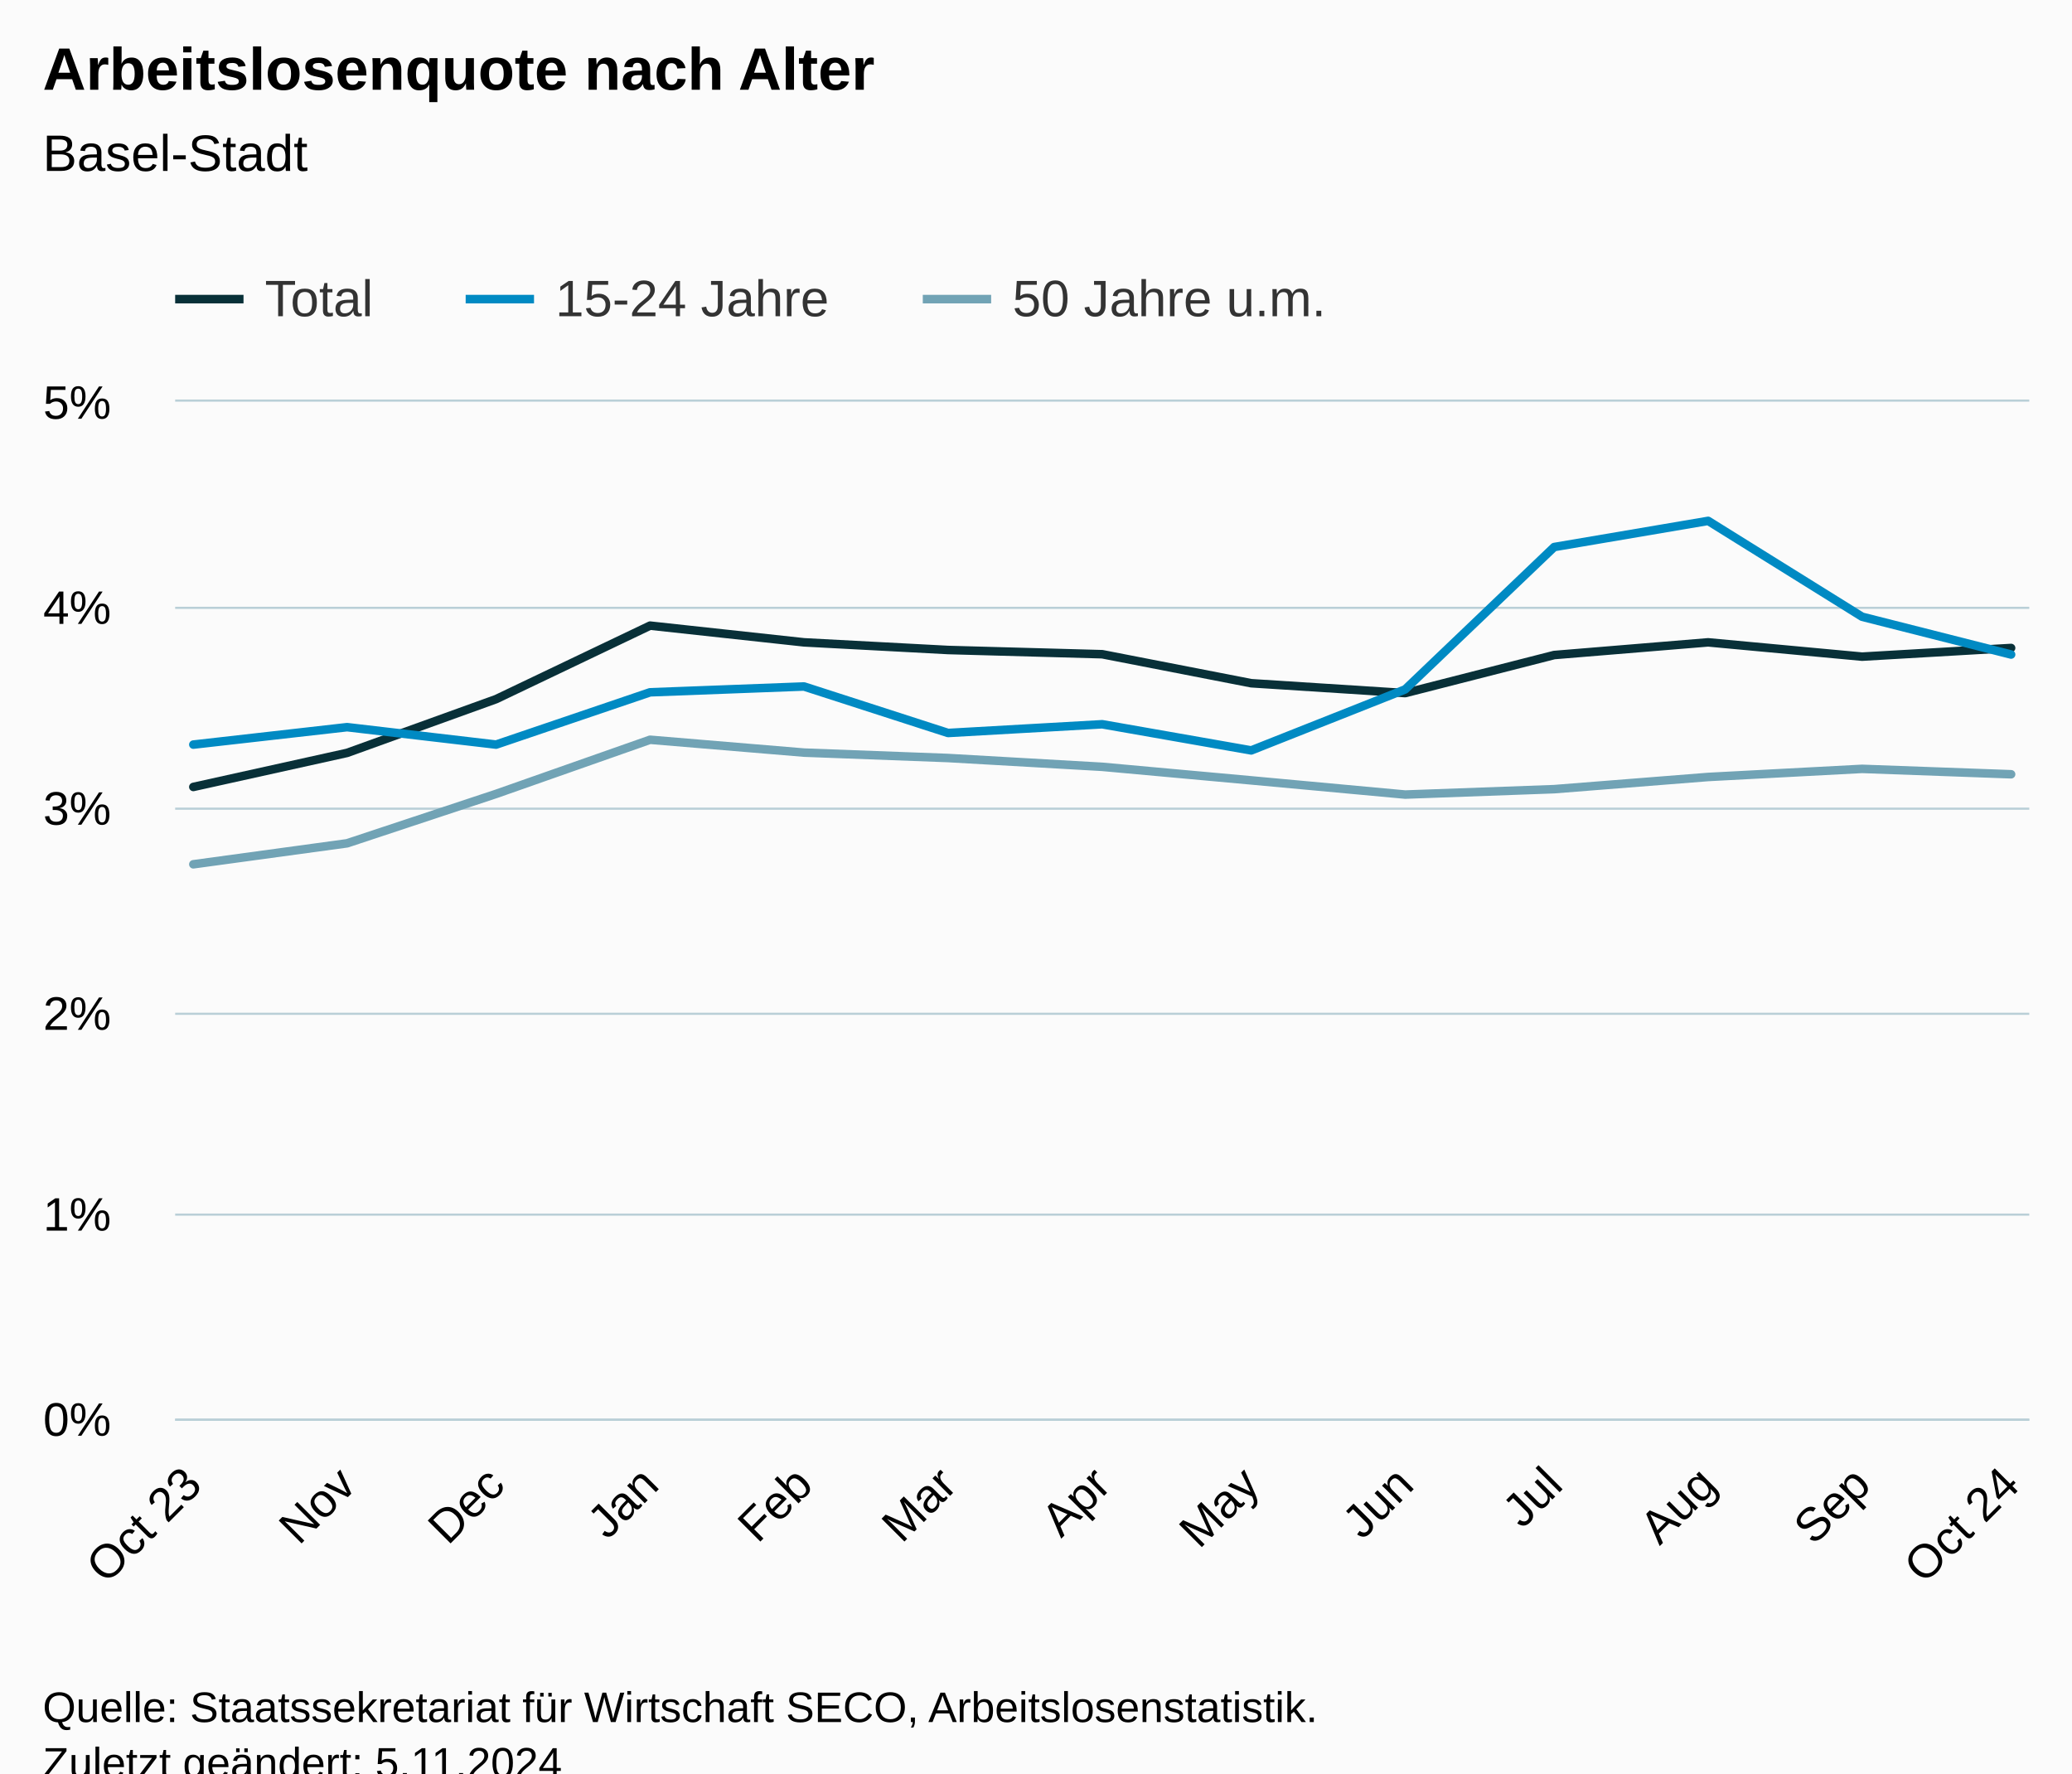
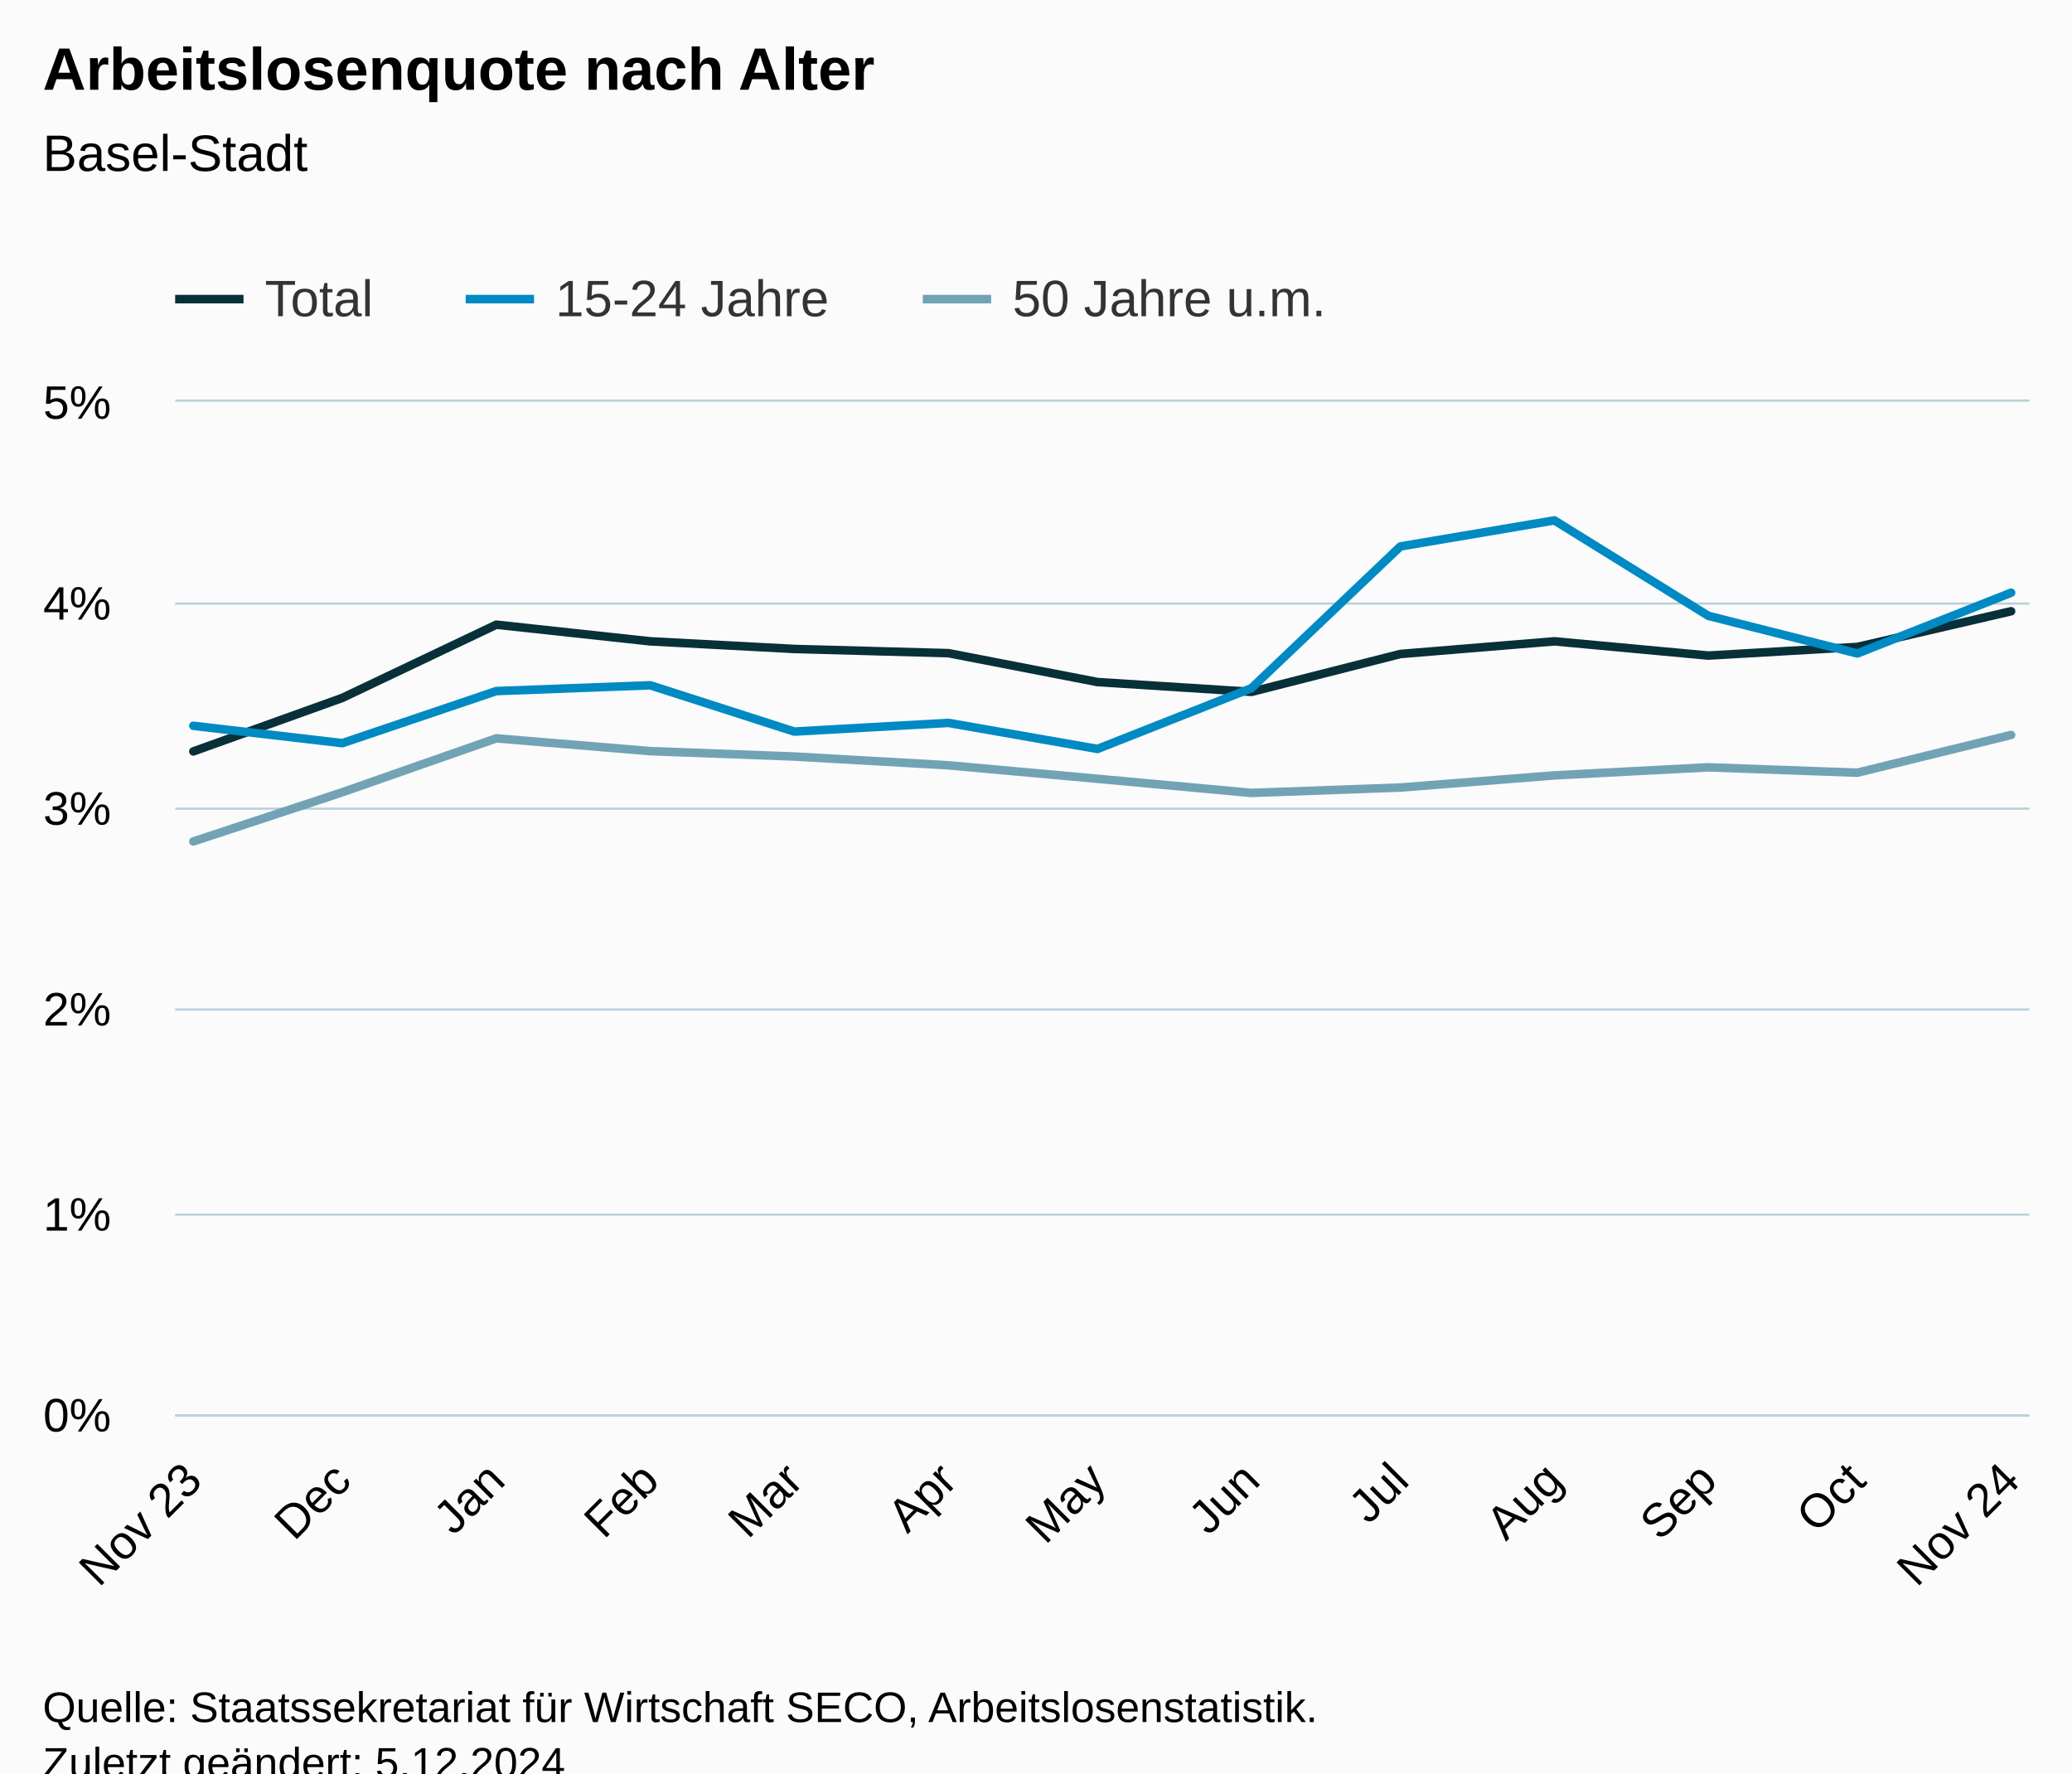
<svg xmlns="http://www.w3.org/2000/svg" version="1.1" class="highcharts-root" style="font-family:Arial;font-size:12px;" viewBox="0 0 485 415">
  <defs>
-     <clipPath id="highcharts-5nygo4v-46-">
-       <rect x="0" y="0" width="434" height="238" fill="none" />
+     <clipPath id="highcharts-10g0vmu-46-">
+       <rect x="0" y="0" width="434" height="237" fill="none" />
    </clipPath>
-     <clipPath id="highcharts-5nygo4v-60-">
-       <rect x="0" y="0" width="434" height="238" fill="none" />
+     <clipPath id="highcharts-10g0vmu-60-">
+       <rect x="0" y="0" width="434" height="237" fill="none" />
    </clipPath>
-     <clipPath id="highcharts-5nygo4v-87-">
-       <rect x="41" y="94" width="434" height="238" fill="none" />
+     <clipPath id="highcharts-10g0vmu-87-">
+       <rect x="41" y="94" width="434" height="237" fill="none" />
    </clipPath>
  </defs>
  <rect fill="#fbfbfb" class="highcharts-background" x="0" y="0" width="485" height="428" rx="0" ry="0" />
-   <rect fill="none" class="highcharts-plot-background" x="41" y="94" width="434" height="238" />
+   <rect fill="none" class="highcharts-plot-background" x="41" y="94" width="434" height="237" />
  <g class="highcharts-pane-group" data-z-index="0" />
  <g class="highcharts-grid highcharts-xaxis-grid" data-z-index="1">
-     <path fill="none" data-z-index="1" class="highcharts-grid-line" d="M 44.5 94 L 44.5 332" opacity="1" />
-     <path fill="none" data-z-index="1" class="highcharts-grid-line" d="M 80.5 94 L 80.5 332" opacity="1" />
-     <path fill="none" data-z-index="1" class="highcharts-grid-line" d="M 115.5 94 L 115.5 332" opacity="1" />
-     <path fill="none" data-z-index="1" class="highcharts-grid-line" d="M 151.5 94 L 151.5 332" opacity="1" />
-     <path fill="none" data-z-index="1" class="highcharts-grid-line" d="M 187.5 94 L 187.5 332" opacity="1" />
-     <path fill="none" data-z-index="1" class="highcharts-grid-line" d="M 221.5 94 L 221.5 332" opacity="1" />
-     <path fill="none" data-z-index="1" class="highcharts-grid-line" d="M 257.5 94 L 257.5 332" opacity="1" />
-     <path fill="none" data-z-index="1" class="highcharts-grid-line" d="M 292.5 94 L 292.5 332" opacity="1" />
-     <path fill="none" data-z-index="1" class="highcharts-grid-line" d="M 328.5 94 L 328.5 332" opacity="1" />
-     <path fill="none" data-z-index="1" class="highcharts-grid-line" d="M 363.5 94 L 363.5 332" opacity="1" />
-     <path fill="none" data-z-index="1" class="highcharts-grid-line" d="M 399.5 94 L 399.5 332" opacity="1" />
-     <path fill="none" data-z-index="1" class="highcharts-grid-line" d="M 435.5 94 L 435.5 332" opacity="1" />
-     <path fill="none" data-z-index="1" class="highcharts-grid-line" d="M 470.5 94 L 470.5 332" opacity="1" />
+     <path fill="none" data-z-index="1" class="highcharts-grid-line" d="M 44.5 94 L 44.5 331" opacity="1" />
+     <path fill="none" data-z-index="1" class="highcharts-grid-line" d="M 79.5 94 L 79.5 331" opacity="1" />
+     <path fill="none" data-z-index="1" class="highcharts-grid-line" d="M 115.5 94 L 115.5 331" opacity="1" />
+     <path fill="none" data-z-index="1" class="highcharts-grid-line" d="M 151.5 94 L 151.5 331" opacity="1" />
+     <path fill="none" data-z-index="1" class="highcharts-grid-line" d="M 185.5 94 L 185.5 331" opacity="1" />
+     <path fill="none" data-z-index="1" class="highcharts-grid-line" d="M 221.5 94 L 221.5 331" opacity="1" />
+     <path fill="none" data-z-index="1" class="highcharts-grid-line" d="M 256.5 94 L 256.5 331" opacity="1" />
+     <path fill="none" data-z-index="1" class="highcharts-grid-line" d="M 292.5 94 L 292.5 331" opacity="1" />
+     <path fill="none" data-z-index="1" class="highcharts-grid-line" d="M 327.5 94 L 327.5 331" opacity="1" />
+     <path fill="none" data-z-index="1" class="highcharts-grid-line" d="M 363.5 94 L 363.5 331" opacity="1" />
+     <path fill="none" data-z-index="1" class="highcharts-grid-line" d="M 399.5 94 L 399.5 331" opacity="1" />
+     <path fill="none" data-z-index="1" class="highcharts-grid-line" d="M 434.5 94 L 434.5 331" opacity="1" />
+     <path fill="none" data-z-index="1" class="highcharts-grid-line" d="M 470.5 94 L 470.5 331" opacity="1" />
  </g>
  <g class="highcharts-grid highcharts-yaxis-grid" data-z-index="1">
-     <path fill="none" stroke="#B9CFD7" stroke-width="0.5" data-z-index="1" class="highcharts-grid-line" d="M 41 332.25 L 475 332.25" opacity="1" />
+     <path fill="none" stroke="#B9CFD7" stroke-width="0.5" data-z-index="1" class="highcharts-grid-line" d="M 41 331.25 L 475 331.25" opacity="1" />
    <path fill="none" stroke="#B9CFD7" stroke-width="0.5" data-z-index="1" class="highcharts-grid-line" d="M 41 284.25 L 475 284.25" opacity="1" />
-     <path fill="none" stroke="#B9CFD7" stroke-width="0.5" data-z-index="1" class="highcharts-grid-line" d="M 41 237.25 L 475 237.25" opacity="1" />
+     <path fill="none" stroke="#B9CFD7" stroke-width="0.5" data-z-index="1" class="highcharts-grid-line" d="M 41 236.25 L 475 236.25" opacity="1" />
    <path fill="none" stroke="#B9CFD7" stroke-width="0.5" data-z-index="1" class="highcharts-grid-line" d="M 41 189.25 L 475 189.25" opacity="1" />
-     <path fill="none" stroke="#B9CFD7" stroke-width="0.5" data-z-index="1" class="highcharts-grid-line" d="M 41 142.25 L 475 142.25" opacity="1" />
+     <path fill="none" stroke="#B9CFD7" stroke-width="0.5" data-z-index="1" class="highcharts-grid-line" d="M 41 141.25 L 475 141.25" opacity="1" />
    <path fill="none" stroke="#B9CFD7" stroke-width="0.5" data-z-index="1" class="highcharts-grid-line" d="M 41 93.75 L 475 93.75" opacity="1" />
  </g>
-   <rect fill="none" class="highcharts-plot-border" data-z-index="1" x="41" y="94" width="434" height="238" />
+   <rect fill="none" class="highcharts-plot-border" data-z-index="1" x="41" y="94" width="434" height="237" />
  <g class="highcharts-axis highcharts-xaxis" data-z-index="2">
-     <path fill="none" class="highcharts-axis-line" stroke="#B9CFD7" stroke-width="0.5" data-z-index="7" d="M 41 332.25 L 475 332.25" />
+     <path fill="none" class="highcharts-axis-line" stroke="#B9CFD7" stroke-width="0.5" data-z-index="7" d="M 41 331.25 L 475 331.25" />
  </g>
  <g class="highcharts-axis highcharts-yaxis" data-z-index="2">
-     <path fill="none" class="highcharts-axis-line" data-z-index="7" d="M 41 94 L 41 332" />
+     <path fill="none" class="highcharts-axis-line" data-z-index="7" d="M 41 94 L 41 331" />
  </g>
  <g class="highcharts-series-group" data-z-index="3">
-     <g class="highcharts-series highcharts-series-0 highcharts-line-series" data-z-index="0.1" opacity="1" transform="translate(41,94) scale(1 1)" clip-path="url(#highcharts-5nygo4v-60-)">
-       <path fill="none" d="M 4.255 90.164 L 40.245 82.196 L 75.121 69.615 L 111.16 52.412 L 147.199 56.325 L 180.913 58.115 L 217 59.105 L 251.876 65.893 L 287.915 68.201 L 322.791 59.295 L 358.83 56.325 L 394.869 59.671 L 429.745 57.644" class="highcharts-graph" data-z-index="1" stroke="#083038" stroke-width="2" stroke-linejoin="round" stroke-linecap="round" />
+     <g class="highcharts-series highcharts-series-0 highcharts-line-series" data-z-index="0.1" opacity="1" transform="translate(41,94) scale(1 1)" clip-path="url(#highcharts-10g0vmu-60-)">
+       <path fill="none" d="M 4.255 81.85 L 39.131 69.323 L 75.17 52.192 L 111.209 56.088 L 144.922 57.871 L 181.01 58.857 L 215.886 65.616 L 251.925 67.915 L 286.801 59.046 L 322.84 56.088 L 358.879 59.421 L 393.755 57.401 L 429.745 49.05" class="highcharts-graph" data-z-index="1" stroke="#083038" stroke-width="2" stroke-linejoin="round" stroke-linecap="round" />
    </g>
    <g class="highcharts-markers highcharts-series-0 highcharts-line-series" data-z-index="0.1" opacity="1" transform="translate(41,94) scale(1 1)" clip-path="none" />
-     <g class="highcharts-series highcharts-series-1 highcharts-line-series" data-z-index="0.1" opacity="1" transform="translate(41,94) scale(1 1)" clip-path="url(#highcharts-5nygo4v-60-)">
-       <path fill="none" d="M 4.255 80.254 L 40.245 76.174 L 75.121 80.254 L 111.16 68.016 L 147.199 66.654 L 180.913 77.536 L 217 75.494 L 251.876 81.615 L 287.915 67.335 L 322.791 34.02 L 358.83 27.898 L 394.869 50.337 L 429.745 59.176" class="highcharts-graph" data-z-index="1" stroke="#008AC3" stroke-width="2" stroke-linejoin="round" stroke-linecap="round" />
+     <g class="highcharts-series highcharts-series-1 highcharts-line-series" data-z-index="0.1" opacity="1" transform="translate(41,94) scale(1 1)" clip-path="url(#highcharts-10g0vmu-60-)">
+       <path fill="none" d="M 4.255 75.854 L 39.131 79.916 L 75.17 67.73 L 111.209 66.374 L 144.922 77.21 L 181.01 75.176 L 215.886 81.272 L 251.925 67.052 L 286.801 33.877 L 322.84 27.781 L 358.879 50.125 L 393.755 58.928 L 429.745 44.708" class="highcharts-graph" data-z-index="1" stroke="#008AC3" stroke-width="2" stroke-linejoin="round" stroke-linecap="round" />
    </g>
    <g class="highcharts-markers highcharts-series-1 highcharts-line-series" data-z-index="0.1" opacity="1" transform="translate(41,94) scale(1 1)" clip-path="none" />
-     <g class="highcharts-series highcharts-series-2 highcharts-line-series" data-z-index="0.1" opacity="1" transform="translate(41,94) scale(1 1)" clip-path="url(#highcharts-5nygo4v-60-)">
-       <path fill="none" d="M 4.255 108.266 L 40.245 103.354 L 75.121 91.792 L 111.16 79.121 L 147.199 82.129 L 180.913 83.395 L 217 85.456 L 251.876 88.626 L 287.915 91.949 L 322.791 90.683 L 358.83 87.832 L 394.869 85.932 L 429.745 87.198" class="highcharts-graph" data-z-index="1" stroke="#71A3B5" stroke-width="2" stroke-linejoin="round" stroke-linecap="round" />
+     <g class="highcharts-series highcharts-series-2 highcharts-line-series" data-z-index="0.1" opacity="1" transform="translate(41,94) scale(1 1)" clip-path="url(#highcharts-10g0vmu-60-)">
+       <path fill="none" d="M 4.255 102.92 L 39.131 91.406 L 75.17 78.788 L 111.209 81.784 L 144.922 83.045 L 181.01 85.097 L 215.886 88.254 L 251.925 91.563 L 286.801 90.302 L 322.84 87.462 L 358.879 85.571 L 393.755 86.832 L 429.745 77.997" class="highcharts-graph" data-z-index="1" stroke="#71A3B5" stroke-width="2" stroke-linejoin="round" stroke-linecap="round" />
    </g>
    <g class="highcharts-markers highcharts-series-2 highcharts-line-series" data-z-index="0.1" opacity="1" transform="translate(41,94) scale(1 1)" clip-path="none" />
  </g>
  <text x="10" text-anchor="start" class="highcharts-title" data-z-index="4" style="color:#000000;font-size:14px;font-weight:bold;fill:#000000;" y="21">
    <tspan>Arbeitslosenquote nach Alter</tspan>
  </text>
  <text x="10" text-anchor="start" class="highcharts-subtitle" data-z-index="4" style="color:#000000;font-size:12px;font-weight:normal;fill:#000000;" y="40">
    <tspan>Basel-Stadt</tspan>
  </text>
  <text x="10" text-anchor="start" class="highcharts-caption" data-z-index="4" style="color:#666666;fill:#666666;" y="385" />
  <g class="highcharts-legend" data-z-index="7" transform="translate(33,56)">
    <rect fill="none" class="highcharts-legend-box" rx="0" ry="0" x="0" y="0" width="287" height="26" visibility="visible" />
    <g data-z-index="1">
      <g>
        <g class="highcharts-legend-item highcharts-line-series highcharts-color-undefined highcharts-series-0" data-z-index="1" transform="translate(8,3)">
          <path fill="none" d="M 0 11 L 16 11" class="highcharts-graph" stroke="#083038" stroke-width="2" />
          <text x="21" style="color:#333333;cursor:pointer;font-size:12px;font-weight:normal;fill:#333333;" text-anchor="start" data-z-index="2" y="15">
            <tspan>Total</tspan>
          </text>
        </g>
        <g class="highcharts-legend-item highcharts-line-series highcharts-color-undefined highcharts-series-1" data-z-index="1" transform="translate(76,3)">
          <path fill="none" d="M 0 11 L 16 11" class="highcharts-graph" stroke="#008AC3" stroke-width="2" />
          <text x="21" y="15" style="color:#333333;cursor:pointer;font-size:12px;font-weight:normal;fill:#333333;" text-anchor="start" data-z-index="2">
            <tspan>15-24 Jahre</tspan>
          </text>
        </g>
        <g class="highcharts-legend-item highcharts-line-series highcharts-color-undefined highcharts-series-2" data-z-index="1" transform="translate(183,3)">
          <path fill="none" d="M 0 11 L 16 11" class="highcharts-graph" stroke="#71A3B5" stroke-width="2" />
          <text x="21" y="15" style="color:#333333;cursor:pointer;font-size:12px;font-weight:normal;fill:#333333;" text-anchor="start" data-z-index="2">
            <tspan>50 Jahre u.m.</tspan>
          </text>
        </g>
      </g>
    </g>
  </g>
  <g class="highcharts-axis-labels highcharts-xaxis-labels" data-z-index="7">
-     <text x="47.751" style="color:#000000;cursor:default;font-size:11px;fill:#000000;" text-anchor="end" transform="translate(0,0) rotate(-45 47.75075 348)" y="348" opacity="1">
-       <tspan>Oct 23</tspan>
+     <text x="47.799" style="color:#000000;cursor:default;font-size:11px;fill:#000000;" text-anchor="end" transform="translate(0,0) rotate(-45 47.79919 347)" y="347" opacity="1">
+       <tspan>Nov 23</tspan>
    </text>
-     <text x="83.79" style="color:#000000;cursor:default;font-size:11px;fill:#000000;" text-anchor="end" transform="translate(0,0) rotate(-45 83.78954 348)" y="348" opacity="1">Nov</text>
-     <text x="118.666" style="color:#000000;cursor:default;font-size:11px;fill:#000000;" text-anchor="end" transform="translate(0,0) rotate(-45 118.6658 348)" y="348" opacity="1">Dec</text>
-     <text x="154.705" style="color:#000000;cursor:default;font-size:11px;fill:#000000;" text-anchor="end" transform="translate(0,0) rotate(-45 154.7046 348)" y="348" opacity="1">Jan</text>
-     <text x="190.743" style="color:#000000;cursor:default;font-size:11px;fill:#000000;" text-anchor="end" transform="translate(0,0) rotate(-45 190.7434 348)" y="348" opacity="1">Feb</text>
-     <text x="224.457" style="color:#000000;cursor:default;font-size:11px;fill:#000000;" text-anchor="end" transform="translate(0,0) rotate(-45 224.4571 348)" y="348" opacity="1">Mar</text>
-     <text x="260.496" style="color:#000000;cursor:default;font-size:11px;fill:#000000;" text-anchor="end" transform="translate(0,0) rotate(-45 260.4958 348)" y="348" opacity="1">Apr</text>
-     <text x="295.372" style="color:#000000;cursor:default;font-size:11px;fill:#000000;" text-anchor="end" transform="translate(0,0) rotate(-45 295.3721 348)" y="348" opacity="1">May</text>
-     <text x="331.411" style="color:#000000;cursor:default;font-size:11px;fill:#000000;" text-anchor="end" transform="translate(0,0) rotate(-45 331.4109 348)" y="348" opacity="1">Jun</text>
-     <text x="366.287" style="color:#000000;cursor:default;font-size:11px;fill:#000000;" text-anchor="end" transform="translate(0,0) rotate(-45 366.2871 348)" y="348" opacity="1">Jul</text>
-     <text x="402.326" style="color:#000000;cursor:default;font-size:11px;fill:#000000;" text-anchor="end" transform="translate(0,0) rotate(-45 402.3259 348)" y="348" opacity="1">Aug</text>
-     <text x="438.365" style="color:#000000;cursor:default;font-size:11px;fill:#000000;" text-anchor="end" transform="translate(0,0) rotate(-45 438.3647 348)" y="348" opacity="1">Sep</text>
-     <text x="473.241" style="color:#000000;cursor:default;font-size:11px;fill:#000000;" text-anchor="end" transform="translate(0,0) rotate(-45 473.2409 348)" y="348" opacity="1">
-       <tspan>Oct 24</tspan>
+     <text x="82.675" style="color:#000000;cursor:default;font-size:11px;fill:#000000;" text-anchor="end" transform="translate(0,0) rotate(-45 82.67543 347)" y="347" opacity="1">Dec</text>
+     <text x="118.714" style="color:#000000;cursor:default;font-size:11px;fill:#000000;" text-anchor="end" transform="translate(0,0) rotate(-45 118.7142 347)" y="347" opacity="1">Jan</text>
+     <text x="154.753" style="color:#000000;cursor:default;font-size:11px;fill:#000000;" text-anchor="end" transform="translate(0,0) rotate(-45 154.753 347)" y="347" opacity="1">Feb</text>
+     <text x="188.467" style="color:#000000;cursor:default;font-size:11px;fill:#000000;" text-anchor="end" transform="translate(0,0) rotate(-45 188.4667 347)" y="347" opacity="1">Mar</text>
+     <text x="224.505" style="color:#000000;cursor:default;font-size:11px;fill:#000000;" text-anchor="end" transform="translate(0,0) rotate(-45 224.5055 347)" y="347" opacity="1">Apr</text>
+     <text x="259.382" style="color:#000000;cursor:default;font-size:11px;fill:#000000;" text-anchor="end" transform="translate(0,0) rotate(-45 259.3817 347)" y="347" opacity="1">May</text>
+     <text x="295.421" style="color:#000000;cursor:default;font-size:11px;fill:#000000;" text-anchor="end" transform="translate(0,0) rotate(-45 295.4205 347)" y="347" opacity="1">Jun</text>
+     <text x="330.297" style="color:#000000;cursor:default;font-size:11px;fill:#000000;" text-anchor="end" transform="translate(0,0) rotate(-45 330.2968 347)" y="347" opacity="1">Jul</text>
+     <text x="366.336" style="color:#000000;cursor:default;font-size:11px;fill:#000000;" text-anchor="end" transform="translate(0,0) rotate(-45 366.3356 347)" y="347" opacity="1">Aug</text>
+     <text x="402.374" style="color:#000000;cursor:default;font-size:11px;fill:#000000;" text-anchor="end" transform="translate(0,0) rotate(-45 402.3744 347)" y="347" opacity="1">Sep</text>
+     <text x="437.251" style="color:#000000;cursor:default;font-size:11px;fill:#000000;" text-anchor="end" transform="translate(0,0) rotate(-45 437.2506 347)" y="347" opacity="1">Oct</text>
+     <text x="473.289" style="color:#000000;cursor:default;font-size:11px;fill:#000000;" text-anchor="end" transform="translate(0,0) rotate(-45 473.2894 347)" y="347" opacity="1">
+       <tspan>Nov 24</tspan>
    </text>
  </g>
  <g class="highcharts-axis-labels highcharts-yaxis-labels" data-z-index="7">
-     <text x="26" style="color:#000000;cursor:default;font-size:11px;fill:#000000;" text-anchor="end" transform="translate(0,0)" y="336" opacity="1">0%</text>
+     <text x="26" style="color:#000000;cursor:default;font-size:11px;fill:#000000;" text-anchor="end" transform="translate(0,0)" y="335" opacity="1">0%</text>
    <text x="26" style="color:#000000;cursor:default;font-size:11px;fill:#000000;" text-anchor="end" transform="translate(0,0)" y="288" opacity="1">1%</text>
-     <text x="26" style="color:#000000;cursor:default;font-size:11px;fill:#000000;" text-anchor="end" transform="translate(0,0)" y="241" opacity="1">2%</text>
+     <text x="26" style="color:#000000;cursor:default;font-size:11px;fill:#000000;" text-anchor="end" transform="translate(0,0)" y="240" opacity="1">2%</text>
    <text x="26" style="color:#000000;cursor:default;font-size:11px;fill:#000000;" text-anchor="end" transform="translate(0,0)" y="193" opacity="1">3%</text>
-     <text x="26" style="color:#000000;cursor:default;font-size:11px;fill:#000000;" text-anchor="end" transform="translate(0,0)" y="146" opacity="1">4%</text>
+     <text x="26" style="color:#000000;cursor:default;font-size:11px;fill:#000000;" text-anchor="end" transform="translate(0,0)" y="145" opacity="1">4%</text>
    <text x="26" style="color:#000000;cursor:default;font-size:11px;fill:#000000;" text-anchor="end" transform="translate(0,0)" y="98" opacity="1">5%</text>
  </g>
  <text x="10" class="highcharts-credits" text-anchor="start" data-z-index="8" style="cursor:default;color:#000000;font-size:10px;fill:#000000;" y="403">
    <tspan>Quelle: Staatssekretariat für Wirtschaft SECO, Arbeitslosenstatistik.</tspan>
-     <tspan x="10" dy="13">Zuletzt geändert: 5.11.2024</tspan>
+     <tspan x="10" dy="13">Zuletzt geändert: 5.12.2024</tspan>
  </text>
-   <g class="highcharts-control-points" data-z-index="99" clip-path="url(#highcharts-5nygo4v-87-)" />
+   <g class="highcharts-control-points" data-z-index="99" clip-path="url(#highcharts-10g0vmu-87-)" />
</svg>
